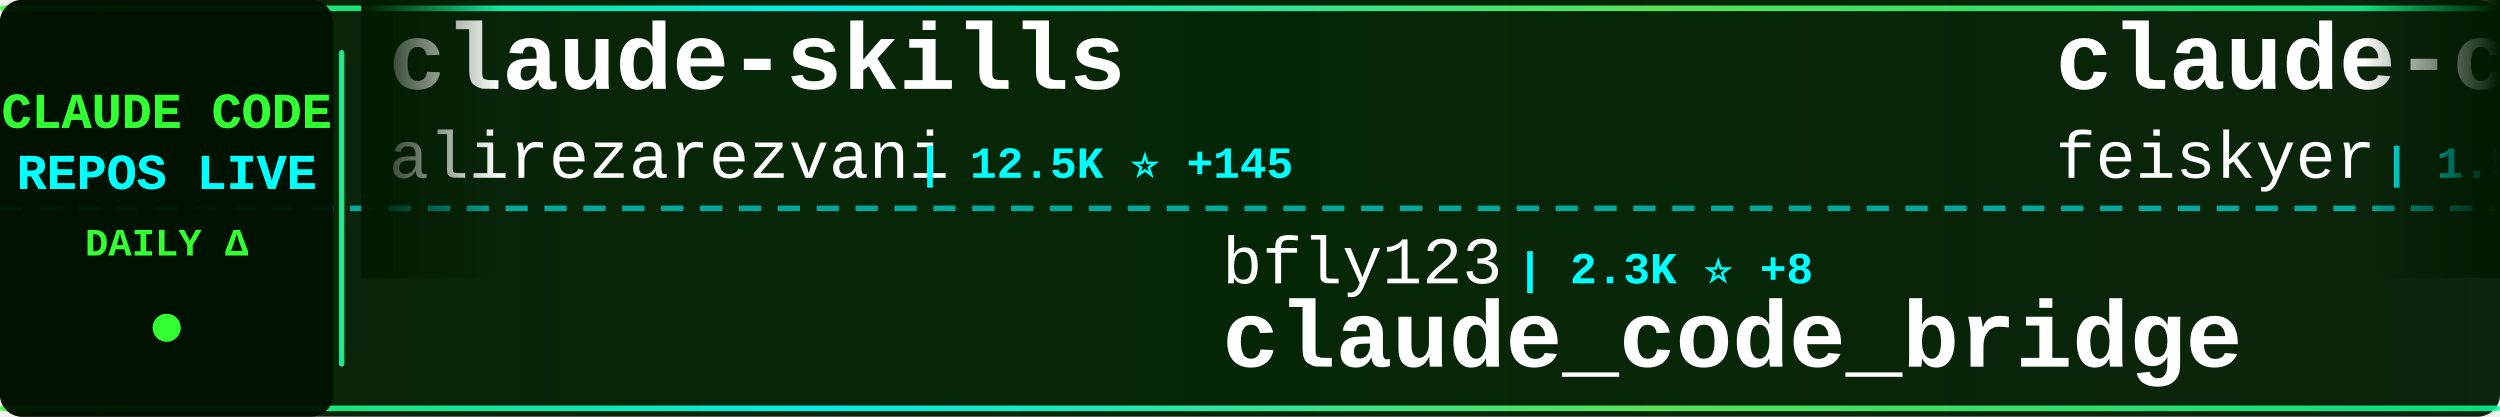
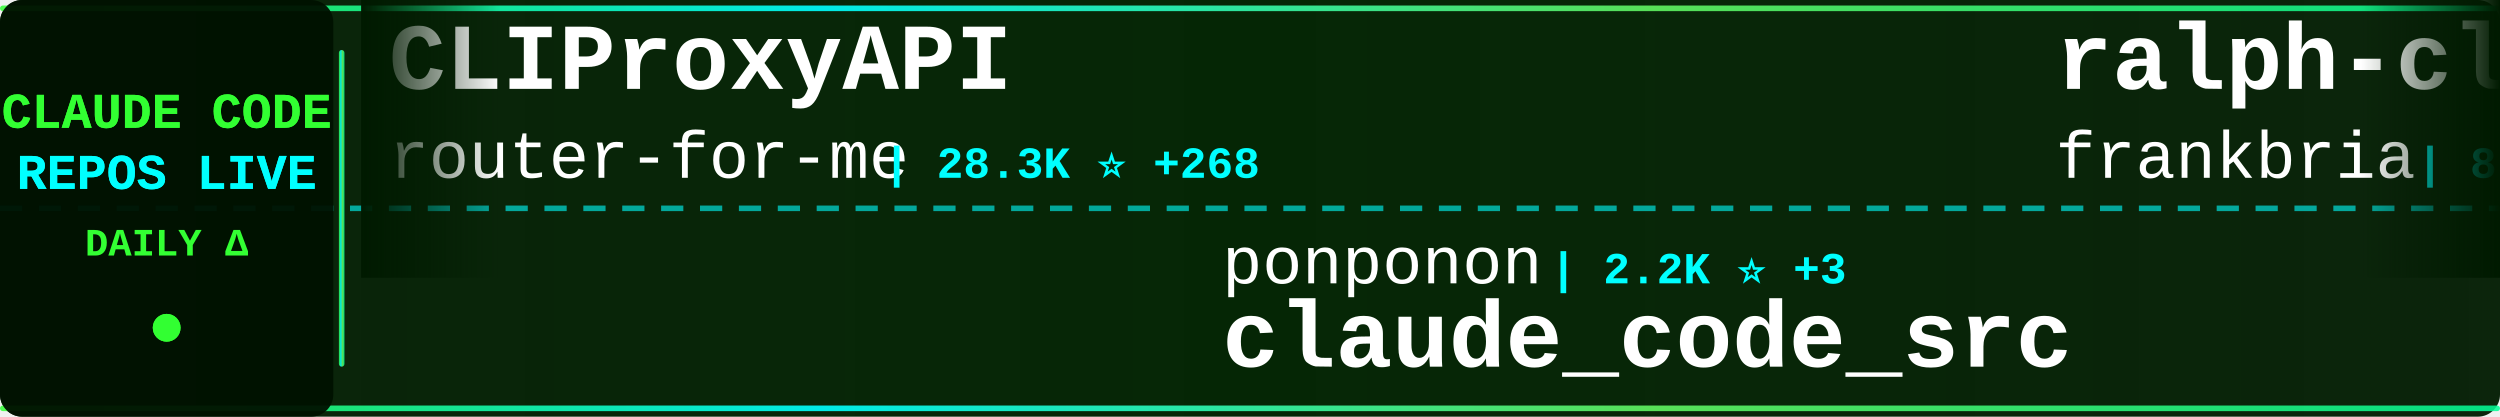
<svg xmlns="http://www.w3.org/2000/svg" width="900" height="150">
  <defs>
    <linearGradient id="tickerBg" x1="0%" y1="0%" x2="100%" y2="0%">
      <stop offset="0%" style="stop-color:#001a00;stop-opacity:0.95" />
      <stop offset="50%" style="stop-color:#002200;stop-opacity:0.98" />
      <stop offset="100%" style="stop-color:#001a00;stop-opacity:0.95" />
    </linearGradient>
    <linearGradient id="borderGrad" x1="0%" y1="0%" x2="100%" y2="0%">
      <stop offset="0%" style="stop-color:#33ff33;stop-opacity:0.85">
        <animate attributeName="stop-opacity" values="0.85;1;0.85" dur="2s" repeatCount="indefinite" />
      </stop>
      <stop offset="33%" style="stop-color:#00ffff;stop-opacity:0.9">
        <animate attributeName="stop-opacity" values="0.9;1;0.9" dur="2.2s" repeatCount="indefinite" />
      </stop>
      <stop offset="66%" style="stop-color:#66ff66;stop-opacity:0.85">
        <animate attributeName="stop-opacity" values="0.85;1;0.85" dur="1.8s" repeatCount="indefinite" />
      </stop>
      <stop offset="100%" style="stop-color:#00ff99;stop-opacity:0.85">
        <animate attributeName="stop-opacity" values="0.85;1;0.85" dur="2s" repeatCount="indefinite" />
      </stop>
    </linearGradient>
    <filter id="textGlow">
      <feGaussianBlur stdDeviation="0.1" result="coloredBlur" />
      <feMerge>
        <feMergeNode in="coloredBlur" />
        <feMergeNode in="SourceGraphic" />
      </feMerge>
    </filter>
    <filter id="metricGlow">
      <feGaussianBlur stdDeviation="0.2" result="coloredBlur" />
      <feMerge>
        <feMergeNode in="coloredBlur" />
        <feMergeNode in="SourceGraphic" />
      </feMerge>
    </filter>
    <linearGradient id="leftFade" x1="0%" y1="0%" x2="100%" y2="0%">
      <stop offset="0%" style="stop-color:#001a00;stop-opacity:1" />
      <stop offset="100%" style="stop-color:#001a00;stop-opacity:0" />
    </linearGradient>
    <linearGradient id="rightFade" x1="0%" y1="0%" x2="100%" y2="0%">
      <stop offset="0%" style="stop-color:#001a00;stop-opacity:0" />
      <stop offset="100%" style="stop-color:#001a00;stop-opacity:1" />
    </linearGradient>
  </defs>
  <rect width="900" height="150" fill="url(#tickerBg)" rx="8" />
  <rect x="0" y="2" width="900" height="2" fill="url(#borderGrad)" rx="1" />
  <rect x="0" y="146" width="900" height="2" fill="url(#borderGrad)" rx="1" />
  <line x1="0" y1="75" x2="900" y2="75" stroke="#00ffff" stroke-width="2" stroke-dasharray="8 6" opacity="0.6" />
  <rect x="0" y="0" width="120" height="150" fill="#001100" opacity="0.95" rx="8" />
  <text x="60" y="46" font-family="'Courier New', monospace" font-size="18" font-weight="bold" fill="#33ff33" text-anchor="middle" filter="url(#textGlow)">
    CLAUDE CODE
  </text>
  <text x="60" y="68" font-family="'Courier New', monospace" font-size="18" font-weight="bold" fill="#00ffff" text-anchor="middle" filter="url(#textGlow)">
    REPOS LIVE
  </text>
  <text x="60" y="92" font-family="'Courier New', monospace" font-size="14" font-weight="bold" fill="#33ff33" text-anchor="middle">
    DAILY Δ
  </text>
  <circle cx="60" cy="118" r="5" fill="#33ff33" filter="url(#metricGlow)">
    <animate attributeName="r" values="4;6;4" dur="1.5s" repeatCount="indefinite" />
    <animate attributeName="opacity" values="0.6;1;0.6" dur="1.5s" repeatCount="indefinite" />
  </circle>
  <rect x="122" y="18" width="2" height="114" fill="url(#borderGrad)" rx="1" />
  <clipPath id="tickerClip">
    <rect x="130" y="0" width="770" height="150" />
  </clipPath>
  <g clip-path="url(#tickerClip)">
    <g id="tickerItems">
      <animateTransform attributeName="transform" attributeType="XML" type="translate" from="0 0" to="-3000 0" dur="54s" repeatCount="indefinite" />
      <g transform="translate(0, 0)">
-         <text x="140" y="32" font-family="'Courier New', monospace" font-size="34" font-weight="bold" fill="#ffffff">claude-skills</text>
-         <text x="140" y="64" font-family="'Courier New', monospace" font-size="24" font-weight="normal" fill="#ffffff" opacity="1.0">alirezarezvani</text>
-         <text x="330" y="64" font-family="'Courier New', monospace" font-size="16" font-weight="bold" fill="#00ffff"> | 12.5K ⭐ +145</text>
+         <text x="140" y="32" font-family="'Courier New', monospace" font-size="34" font-weight="bold" fill="#ffffff">CLIProxyAPI</text>
+         <text x="140" y="64" font-family="'Courier New', monospace" font-size="24" font-weight="normal" fill="#ffffff" opacity="1.0">router-for-me</text>
+         <text x="318" y="64" font-family="'Courier New', monospace" font-size="16" font-weight="bold" fill="#00ffff"> | 28.3K ⭐ +268</text>
      </g>
      <g transform="translate(300, 0)">
-         <text x="140" y="102" font-family="'Courier New', monospace" font-size="24" font-weight="normal" fill="#ffffff" opacity="1.0">bfly123</text>
-         <text x="246" y="102" font-family="'Courier New', monospace" font-size="16" font-weight="bold" fill="#00ffff"> | 2.3K ⭐ +8</text>
-         <text x="140" y="132" font-family="'Courier New', monospace" font-size="34" font-weight="bold" fill="#ffffff">claude_code_bridge</text>
+         <text x="140" y="102" font-family="'Courier New', monospace" font-size="24" font-weight="normal" fill="#ffffff" opacity="1.0">ponponon</text>
+         <text x="258" y="102" font-family="'Courier New', monospace" font-size="16" font-weight="bold" fill="#00ffff"> | 2.2K ⭐ +3</text>
+         <text x="140" y="132" font-family="'Courier New', monospace" font-size="34" font-weight="bold" fill="#ffffff">claude_code_src</text>
      </g>
      <g transform="translate(600, 0)">
-         <text x="140" y="32" font-family="'Courier New', monospace" font-size="34" font-weight="bold" fill="#ffffff">claude-code-settings</text>
-         <text x="140" y="64" font-family="'Courier New', monospace" font-size="24" font-weight="normal" fill="#ffffff" opacity="1.0">feiskyer</text>
-         <text x="258" y="64" font-family="'Courier New', monospace" font-size="16" font-weight="bold" fill="#00ffff"> | 1.5K ⭐ +5</text>
+         <text x="140" y="32" font-family="'Courier New', monospace" font-size="34" font-weight="bold" fill="#ffffff">ralph-claude-code</text>
+         <text x="140" y="64" font-family="'Courier New', monospace" font-size="24" font-weight="normal" fill="#ffffff" opacity="1.0">frankbria</text>
+         <text x="270" y="64" font-family="'Courier New', monospace" font-size="16" font-weight="bold" fill="#00ffff"> | 8.8K ⭐ +13</text>
      </g>
      <g transform="translate(900, 0)">
-         <text x="140" y="102" font-family="'Courier New', monospace" font-size="24" font-weight="normal" fill="#ffffff" opacity="1.0">diet103</text>
-         <text x="246" y="102" font-family="'Courier New', monospace" font-size="16" font-weight="bold" fill="#00ffff"> | 9.5K ⭐ +4</text>
-         <text x="140" y="132" font-family="'Courier New', monospace" font-size="34" font-weight="bold" fill="#ffffff">claude-code-infrastructu...</text>
+         <text x="140" y="102" font-family="'Courier New', monospace" font-size="24" font-weight="normal" fill="#ffffff" opacity="1.0">snarktank</text>
+         <text x="270" y="102" font-family="'Courier New', monospace" font-size="16" font-weight="bold" fill="#00ffff"> | 17.7K ⭐ +75</text>
+         <text x="140" y="132" font-family="'Courier New', monospace" font-size="34" font-weight="bold" fill="#ffffff">ralph</text>
      </g>
      <g transform="translate(1200, 0)">
        <text x="140" y="32" font-family="'Courier New', monospace" font-size="34" font-weight="bold" fill="#ffffff">claude-code</text>
-         <text x="140" y="64" font-family="'Courier New', monospace" font-size="24" font-weight="normal" fill="#ffffff" opacity="1.0">claude-code-best</text>
-         <text x="354" y="64" font-family="'Courier New', monospace" font-size="16" font-weight="bold" fill="#00ffff"> | 16.8K ⭐ +98</text>
+         <text x="140" y="64" font-family="'Courier New', monospace" font-size="24" font-weight="normal" fill="#ffffff" opacity="1.0">jarmuine</text>
+         <text x="258" y="64" font-family="'Courier New', monospace" font-size="16" font-weight="bold" fill="#00ffff"> | 2.1K ⭐ +5</text>
      </g>
      <g transform="translate(1500, 0)">
-         <text x="140" y="102" font-family="'Courier New', monospace" font-size="24" font-weight="normal" fill="#ffffff" opacity="1.0">LING71671</text>
-         <text x="270" y="102" font-family="'Courier New', monospace" font-size="16" font-weight="bold" fill="#00ffff"> | 770 ⭐ +3</text>
-         <text x="140" y="132" font-family="'Courier New', monospace" font-size="34" font-weight="bold" fill="#ffffff">Open-ClaudeCode</text>
+         <text x="140" y="102" font-family="'Courier New', monospace" font-size="24" font-weight="normal" fill="#ffffff" opacity="1.0">hangsman</text>
+         <text x="258" y="102" font-family="'Courier New', monospace" font-size="16" font-weight="bold" fill="#00ffff"> | 757 ⭐</text>
+         <text x="140" y="132" font-family="'Courier New', monospace" font-size="34" font-weight="bold" fill="#ffffff">claude-code-source</text>
      </g>
      <g transform="translate(1800, 0)">
-         <text x="140" y="32" font-family="'Courier New', monospace" font-size="34" font-weight="bold" fill="#ffffff">claude-code-guide</text>
-         <text x="140" y="64" font-family="'Courier New', monospace" font-size="24" font-weight="normal" fill="#ffffff" opacity="1.0">Cranot</text>
-         <text x="234" y="64" font-family="'Courier New', monospace" font-size="16" font-weight="bold" fill="#00ffff"> | 2.6K ⭐</text>
+         <text x="140" y="32" font-family="'Courier New', monospace" font-size="34" font-weight="bold" fill="#ffffff">claude-code-source</text>
+         <text x="140" y="64" font-family="'Courier New', monospace" font-size="24" font-weight="normal" fill="#ffffff" opacity="1.0">JrCx7scC</text>
+         <text x="258" y="64" font-family="'Courier New', monospace" font-size="16" font-weight="bold" fill="#00ffff"> | 359 ⭐ +2</text>
      </g>
      <g transform="translate(2100, 0)">
-         <text x="140" y="102" font-family="'Courier New', monospace" font-size="24" font-weight="normal" fill="#ffffff" opacity="1.0">farion1231</text>
-         <text x="282" y="102" font-family="'Courier New', monospace" font-size="16" font-weight="bold" fill="#00ffff"> | 49.8K ⭐ +711</text>
-         <text x="140" y="132" font-family="'Courier New', monospace" font-size="34" font-weight="bold" fill="#ffffff">cc-switch</text>
+         <text x="140" y="102" font-family="'Courier New', monospace" font-size="24" font-weight="normal" fill="#ffffff" opacity="1.0">fuergaosi233</text>
+         <text x="306" y="102" font-family="'Courier New', monospace" font-size="16" font-weight="bold" fill="#00ffff"> | 2.5K ⭐ +5</text>
+         <text x="140" y="132" font-family="'Courier New', monospace" font-size="34" font-weight="bold" fill="#ffffff">claude-code-proxy</text>
      </g>
      <g transform="translate(2400, 0)">
-         <text x="140" y="32" font-family="'Courier New', monospace" font-size="34" font-weight="bold" fill="#ffffff">Claude-Code-Source-Study</text>
-         <text x="140" y="64" font-family="'Courier New', monospace" font-size="24" font-weight="normal" fill="#ffffff" opacity="1.0">luyao618</text>
-         <text x="258" y="64" font-family="'Courier New', monospace" font-size="16" font-weight="bold" fill="#00ffff"> | 1.2K ⭐ +11</text>
+         <text x="140" y="32" font-family="'Courier New', monospace" font-size="34" font-weight="bold" fill="#ffffff">claude-code</text>
+         <text x="140" y="64" font-family="'Courier New', monospace" font-size="24" font-weight="normal" fill="#ffffff" opacity="1.0">isboyjc</text>
+         <text x="246" y="64" font-family="'Courier New', monospace" font-size="16" font-weight="bold" fill="#00ffff"> | 155 ⭐ +1</text>
      </g>
      <g transform="translate(2700, 0)">
-         <text x="140" y="102" font-family="'Courier New', monospace" font-size="24" font-weight="normal" fill="#ffffff" opacity="1.0">VoltAgent</text>
-         <text x="270" y="102" font-family="'Courier New', monospace" font-size="16" font-weight="bold" fill="#00ffff"> | 18.1K ⭐ +132</text>
-         <text x="140" y="132" font-family="'Courier New', monospace" font-size="34" font-weight="bold" fill="#ffffff">awesome-claude-code-suba...</text>
+         <text x="140" y="102" font-family="'Courier New', monospace" font-size="24" font-weight="normal" fill="#ffffff" opacity="1.0">AICoderTudou</text>
+         <text x="306" y="102" font-family="'Courier New', monospace" font-size="16" font-weight="bold" fill="#00ffff"> | 494 ⭐ +1</text>
+         <text x="140" y="132" font-family="'Courier New', monospace" font-size="34" font-weight="bold" fill="#ffffff">claude-code-tudou</text>
      </g>
      <g transform="translate(3000, 0)">
-         <text x="140" y="32" font-family="'Courier New', monospace" font-size="34" font-weight="bold" fill="#ffffff">claude-skills</text>
-         <text x="140" y="64" font-family="'Courier New', monospace" font-size="24" font-weight="normal" fill="#ffffff" opacity="1.0">alirezarezvani</text>
-         <text x="330" y="64" font-family="'Courier New', monospace" font-size="16" font-weight="bold" fill="#00ffff"> | 12.5K ⭐ +145</text>
+         <text x="140" y="32" font-family="'Courier New', monospace" font-size="34" font-weight="bold" fill="#ffffff">CLIProxyAPI</text>
+         <text x="140" y="64" font-family="'Courier New', monospace" font-size="24" font-weight="normal" fill="#ffffff" opacity="1.0">router-for-me</text>
+         <text x="318" y="64" font-family="'Courier New', monospace" font-size="16" font-weight="bold" fill="#00ffff"> | 28.3K ⭐ +268</text>
      </g>
      <g transform="translate(3300, 0)">
-         <text x="140" y="102" font-family="'Courier New', monospace" font-size="24" font-weight="normal" fill="#ffffff" opacity="1.0">bfly123</text>
-         <text x="246" y="102" font-family="'Courier New', monospace" font-size="16" font-weight="bold" fill="#00ffff"> | 2.3K ⭐ +8</text>
-         <text x="140" y="132" font-family="'Courier New', monospace" font-size="34" font-weight="bold" fill="#ffffff">claude_code_bridge</text>
+         <text x="140" y="102" font-family="'Courier New', monospace" font-size="24" font-weight="normal" fill="#ffffff" opacity="1.0">ponponon</text>
+         <text x="258" y="102" font-family="'Courier New', monospace" font-size="16" font-weight="bold" fill="#00ffff"> | 2.2K ⭐ +3</text>
+         <text x="140" y="132" font-family="'Courier New', monospace" font-size="34" font-weight="bold" fill="#ffffff">claude_code_src</text>
      </g>
      <g transform="translate(3600, 0)">
-         <text x="140" y="32" font-family="'Courier New', monospace" font-size="34" font-weight="bold" fill="#ffffff">claude-code-settings</text>
-         <text x="140" y="64" font-family="'Courier New', monospace" font-size="24" font-weight="normal" fill="#ffffff" opacity="1.0">feiskyer</text>
-         <text x="258" y="64" font-family="'Courier New', monospace" font-size="16" font-weight="bold" fill="#00ffff"> | 1.5K ⭐ +5</text>
+         <text x="140" y="32" font-family="'Courier New', monospace" font-size="34" font-weight="bold" fill="#ffffff">ralph-claude-code</text>
+         <text x="140" y="64" font-family="'Courier New', monospace" font-size="24" font-weight="normal" fill="#ffffff" opacity="1.0">frankbria</text>
+         <text x="270" y="64" font-family="'Courier New', monospace" font-size="16" font-weight="bold" fill="#00ffff"> | 8.8K ⭐ +13</text>
      </g>
      <g transform="translate(3900, 0)">
-         <text x="140" y="102" font-family="'Courier New', monospace" font-size="24" font-weight="normal" fill="#ffffff" opacity="1.0">diet103</text>
-         <text x="246" y="102" font-family="'Courier New', monospace" font-size="16" font-weight="bold" fill="#00ffff"> | 9.5K ⭐ +4</text>
-         <text x="140" y="132" font-family="'Courier New', monospace" font-size="34" font-weight="bold" fill="#ffffff">claude-code-infrastructu...</text>
+         <text x="140" y="102" font-family="'Courier New', monospace" font-size="24" font-weight="normal" fill="#ffffff" opacity="1.0">snarktank</text>
+         <text x="270" y="102" font-family="'Courier New', monospace" font-size="16" font-weight="bold" fill="#00ffff"> | 17.7K ⭐ +75</text>
+         <text x="140" y="132" font-family="'Courier New', monospace" font-size="34" font-weight="bold" fill="#ffffff">ralph</text>
      </g>
    </g>
  </g>
  <rect x="130" y="0" width="50" height="100" fill="url(#leftFade)" />
  <rect x="850" y="0" width="50" height="100" fill="url(#rightFade)" />
</svg>
